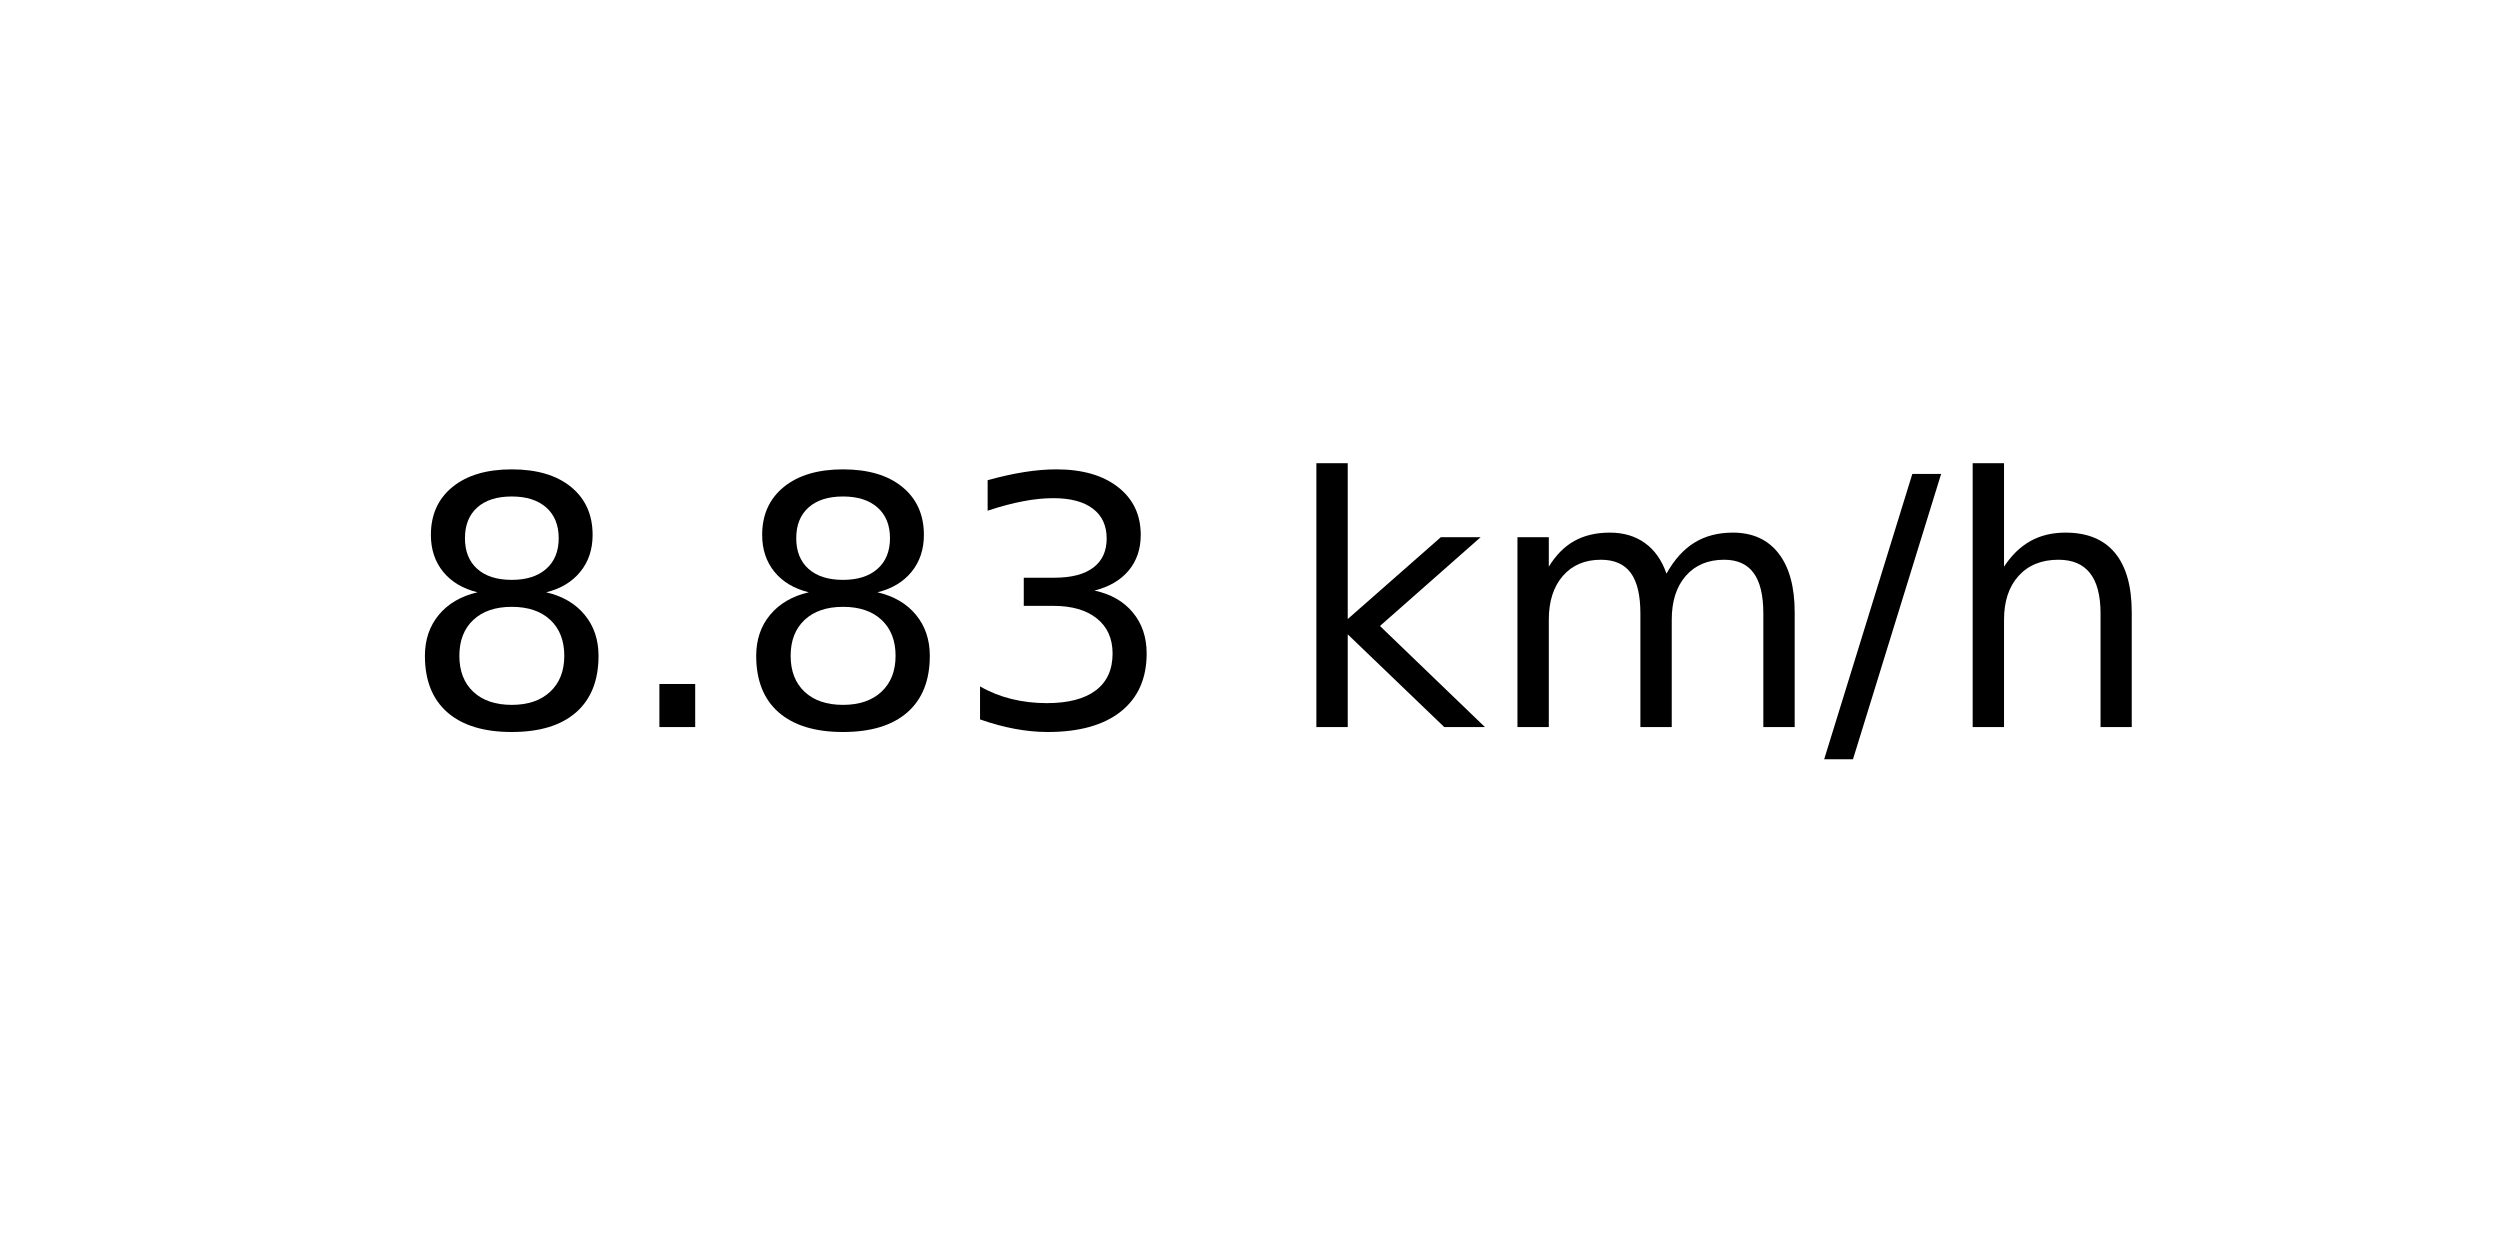
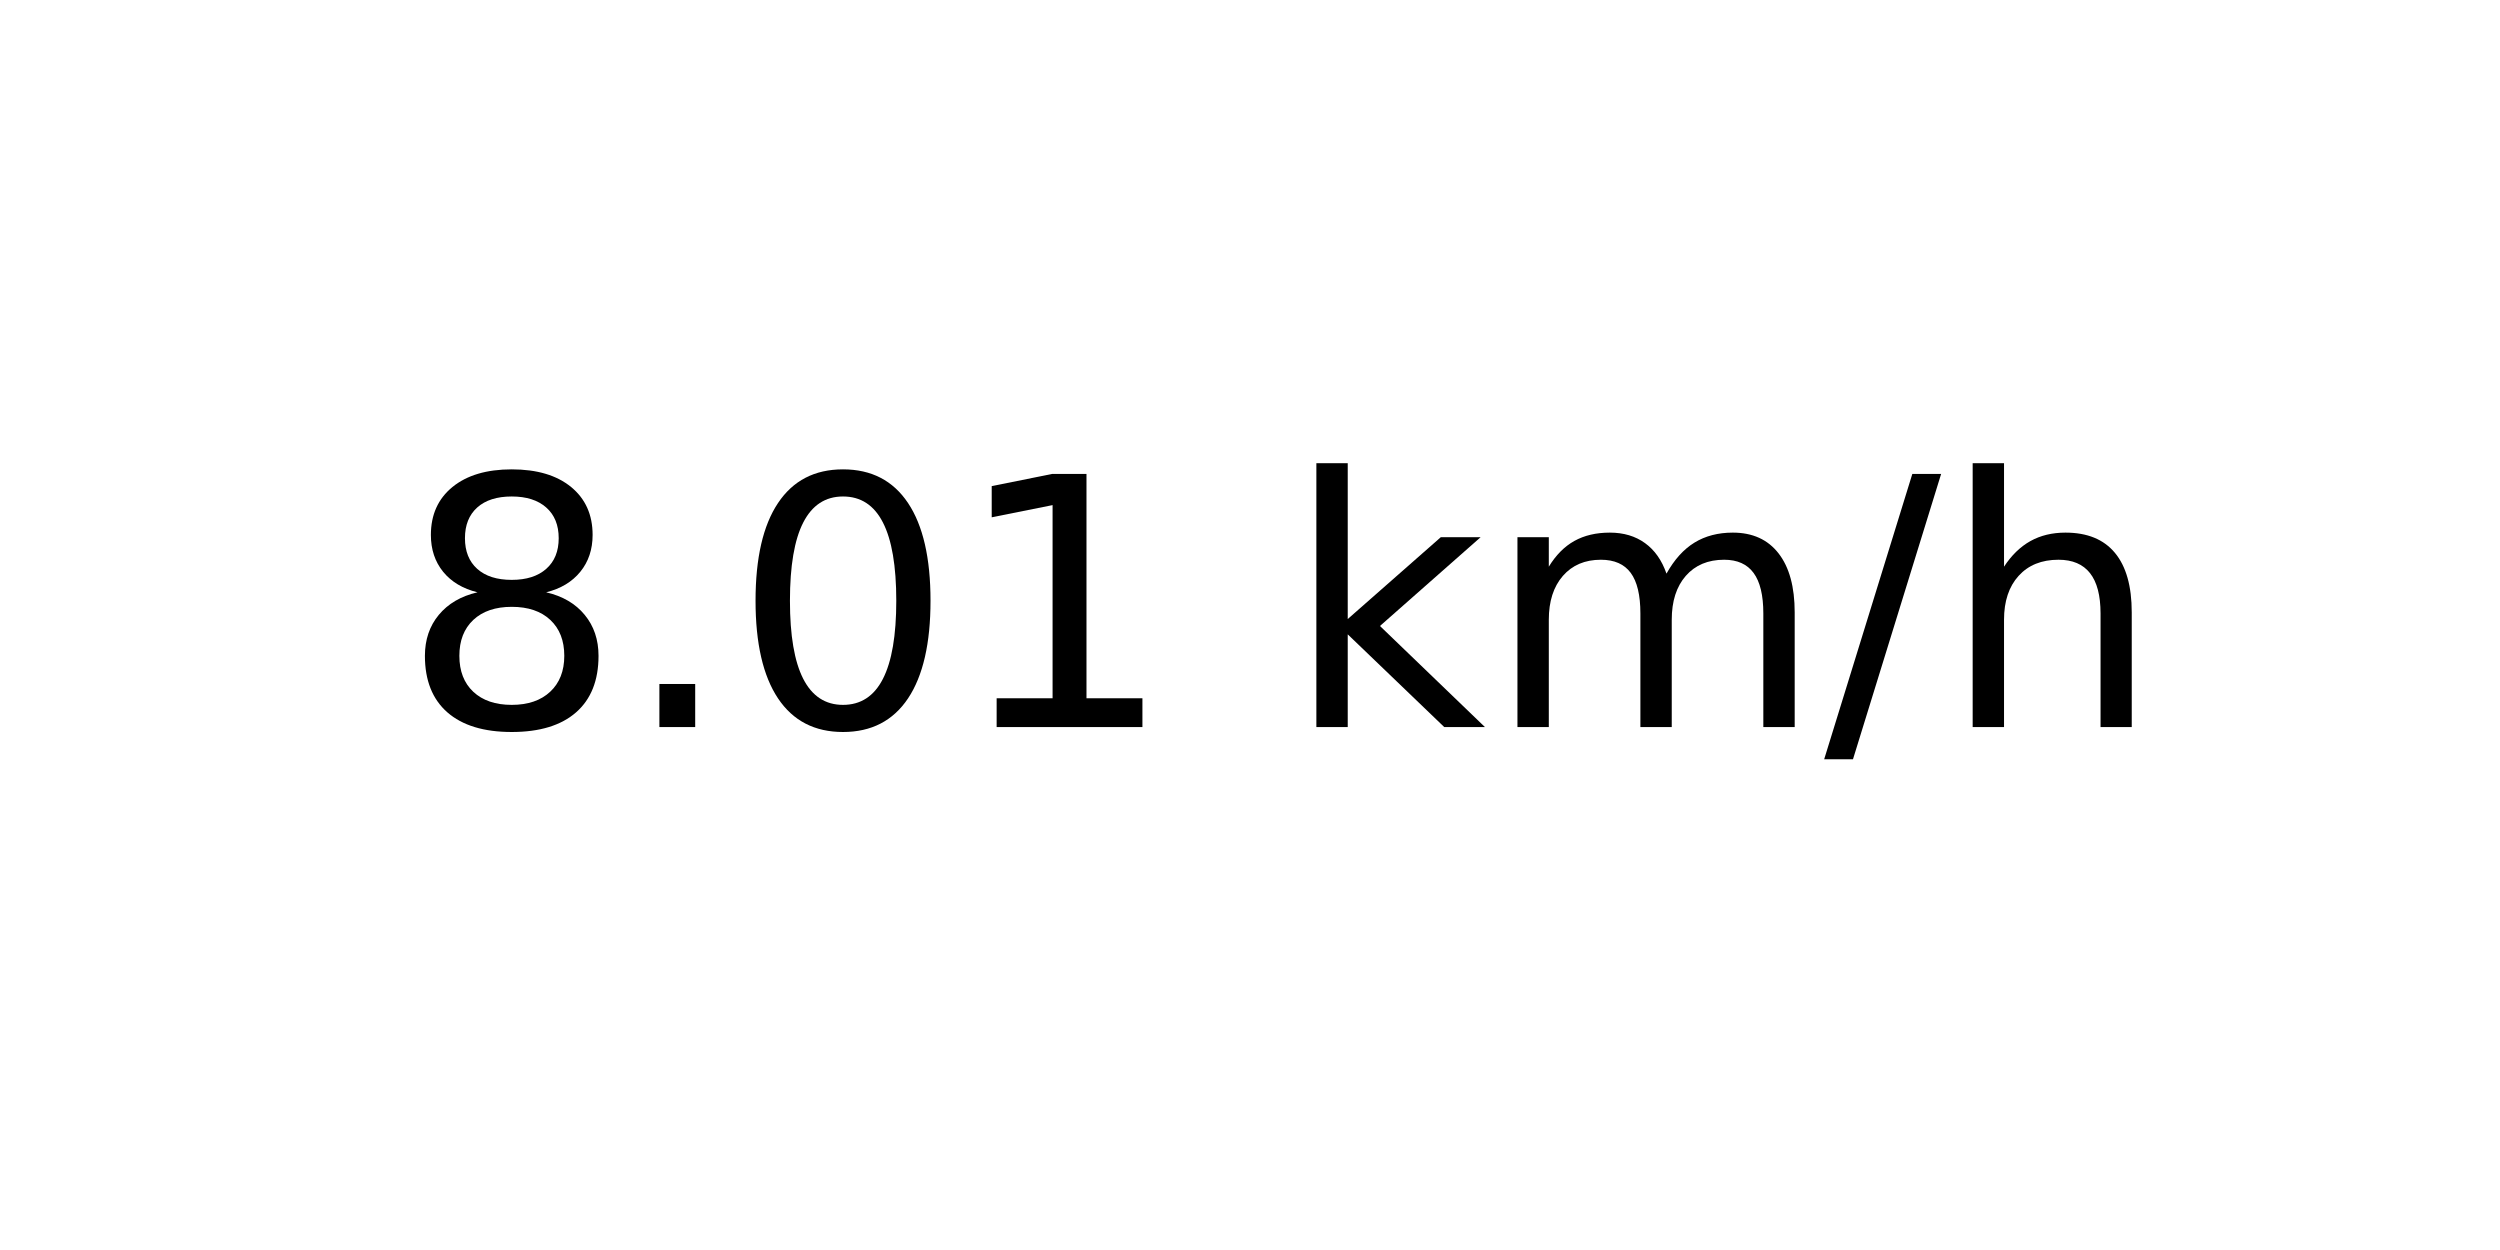
<svg xmlns="http://www.w3.org/2000/svg" xmlns:xlink="http://www.w3.org/1999/xlink" width="72pt" height="36pt" viewBox="0 0 72 36" version="1.1">
  <defs>
    <style type="text/css">*{stroke-linejoin: round; stroke-linecap: butt}</style>
  </defs>
  <g id="figure_1">
    <g id="axes_1">
      <g id="text_1">
        <g transform="translate(11.55937 20.93937) scale(0.1 -0.1)">
          <defs>
            <path id="DejaVuSans-38" d="M 2034 2216  Q 1584 2216 1326 1975  Q 1069 1734 1069 1313  Q 1069 891 1326 650  Q 1584 409 2034 409  Q 2484 409 2743 651  Q 3003 894 3003 1313  Q 3003 1734 2745 1975  Q 2488 2216 2034 2216  z M 1403 2484  Q 997 2584 770 2862  Q 544 3141 544 3541  Q 544 4100 942 4425  Q 1341 4750 2034 4750  Q 2731 4750 3128 4425  Q 3525 4100 3525 3541  Q 3525 3141 3298 2862  Q 3072 2584 2669 2484  Q 3125 2378 3379 2068  Q 3634 1759 3634 1313  Q 3634 634 3220 271  Q 2806 -91 2034 -91  Q 1263 -91 848 271  Q 434 634 434 1313  Q 434 1759 690 2068  Q 947 2378 1403 2484  z M 1172 3481  Q 1172 3119 1398 2916  Q 1625 2713 2034 2713  Q 2441 2713 2670 2916  Q 2900 3119 2900 3481  Q 2900 3844 2670 4047  Q 2441 4250 2034 4250  Q 1625 4250 1398 4047  Q 1172 3844 1172 3481  z " transform="scale(0.015625)" />
            <path id="DejaVuSans-2e" d="M 684 794  L 1344 794  L 1344 0  L 684 0  L 684 794  z " transform="scale(0.015625)" />
-             <path id="DejaVuSans-33" d="M 2597 2516  Q 3050 2419 3304 2112  Q 3559 1806 3559 1356  Q 3559 666 3084 287  Q 2609 -91 1734 -91  Q 1441 -91 1130 -33  Q 819 25 488 141  L 488 750  Q 750 597 1062 519  Q 1375 441 1716 441  Q 2309 441 2620 675  Q 2931 909 2931 1356  Q 2931 1769 2642 2001  Q 2353 2234 1838 2234  L 1294 2234  L 1294 2753  L 1863 2753  Q 2328 2753 2575 2939  Q 2822 3125 2822 3475  Q 2822 3834 2567 4026  Q 2313 4219 1838 4219  Q 1578 4219 1281 4162  Q 984 4106 628 3988  L 628 4550  Q 988 4650 1302 4700  Q 1616 4750 1894 4750  Q 2613 4750 3031 4423  Q 3450 4097 3450 3541  Q 3450 3153 3228 2886  Q 3006 2619 2597 2516  z " transform="scale(0.015625)" />
+             <path id="DejaVuSans-30" d="M 2034 4250  Q 1547 4250 1301 3770  Q 1056 3291 1056 2328  Q 1056 1369 1301 889  Q 1547 409 2034 409  Q 2525 409 2770 889  Q 3016 1369 3016 2328  Q 3016 3291 2770 3770  Q 2525 4250 2034 4250  z M 2034 4750  Q 2819 4750 3233 4129  Q 3647 3509 3647 2328  Q 3647 1150 3233 529  Q 2819 -91 2034 -91  Q 1250 -91 836 529  Q 422 1150 422 2328  Q 422 3509 836 4129  Q 1250 4750 2034 4750  z " transform="scale(0.015625)" />
+             <path id="DejaVuSans-31" d="M 794 531  L 1825 531  L 1825 4091  L 703 3866  L 703 4441  L 1819 4666  L 2450 4666  L 2450 531  L 3481 531  L 3481 0  L 794 0  L 794 531  z " transform="scale(0.015625)" />
            <path id="DejaVuSans-20" transform="scale(0.015625)" />
            <path id="DejaVuSans-6b" d="M 581 4863  L 1159 4863  L 1159 1991  L 2875 3500  L 3609 3500  L 1753 1863  L 3688 0  L 2938 0  L 1159 1709  L 1159 0  L 581 0  L 581 4863  z " transform="scale(0.015625)" />
            <path id="DejaVuSans-6d" d="M 3328 2828  Q 3544 3216 3844 3400  Q 4144 3584 4550 3584  Q 5097 3584 5394 3201  Q 5691 2819 5691 2113  L 5691 0  L 5113 0  L 5113 2094  Q 5113 2597 4934 2840  Q 4756 3084 4391 3084  Q 3944 3084 3684 2787  Q 3425 2491 3425 1978  L 3425 0  L 2847 0  L 2847 2094  Q 2847 2600 2669 2842  Q 2491 3084 2119 3084  Q 1678 3084 1418 2786  Q 1159 2488 1159 1978  L 1159 0  L 581 0  L 581 3500  L 1159 3500  L 1159 2956  Q 1356 3278 1631 3431  Q 1906 3584 2284 3584  Q 2666 3584 2933 3390  Q 3200 3197 3328 2828  z " transform="scale(0.015625)" />
            <path id="DejaVuSans-2f" d="M 1625 4666  L 2156 4666  L 531 -594  L 0 -594  L 1625 4666  z " transform="scale(0.015625)" />
            <path id="DejaVuSans-68" d="M 3513 2113  L 3513 0  L 2938 0  L 2938 2094  Q 2938 2591 2744 2837  Q 2550 3084 2163 3084  Q 1697 3084 1428 2787  Q 1159 2491 1159 1978  L 1159 0  L 581 0  L 581 4863  L 1159 4863  L 1159 2956  Q 1366 3272 1645 3428  Q 1925 3584 2291 3584  Q 2894 3584 3203 3211  Q 3513 2838 3513 2113  z " transform="scale(0.015625)" />
          </defs>
          <use xlink:href="#DejaVuSans-38" />
          <use xlink:href="#DejaVuSans-2e" x="63.623" />
-           <use xlink:href="#DejaVuSans-38" x="95.41" />
-           <use xlink:href="#DejaVuSans-33" x="159.033" />
+           <use xlink:href="#DejaVuSans-30" x="95.41" />
+           <use xlink:href="#DejaVuSans-31" x="159.033" />
          <use xlink:href="#DejaVuSans-20" x="222.656" />
          <use xlink:href="#DejaVuSans-6b" x="254.443" />
          <use xlink:href="#DejaVuSans-6d" x="312.354" />
          <use xlink:href="#DejaVuSans-2f" x="409.766" />
          <use xlink:href="#DejaVuSans-68" x="443.457" />
        </g>
      </g>
    </g>
  </g>
</svg>
